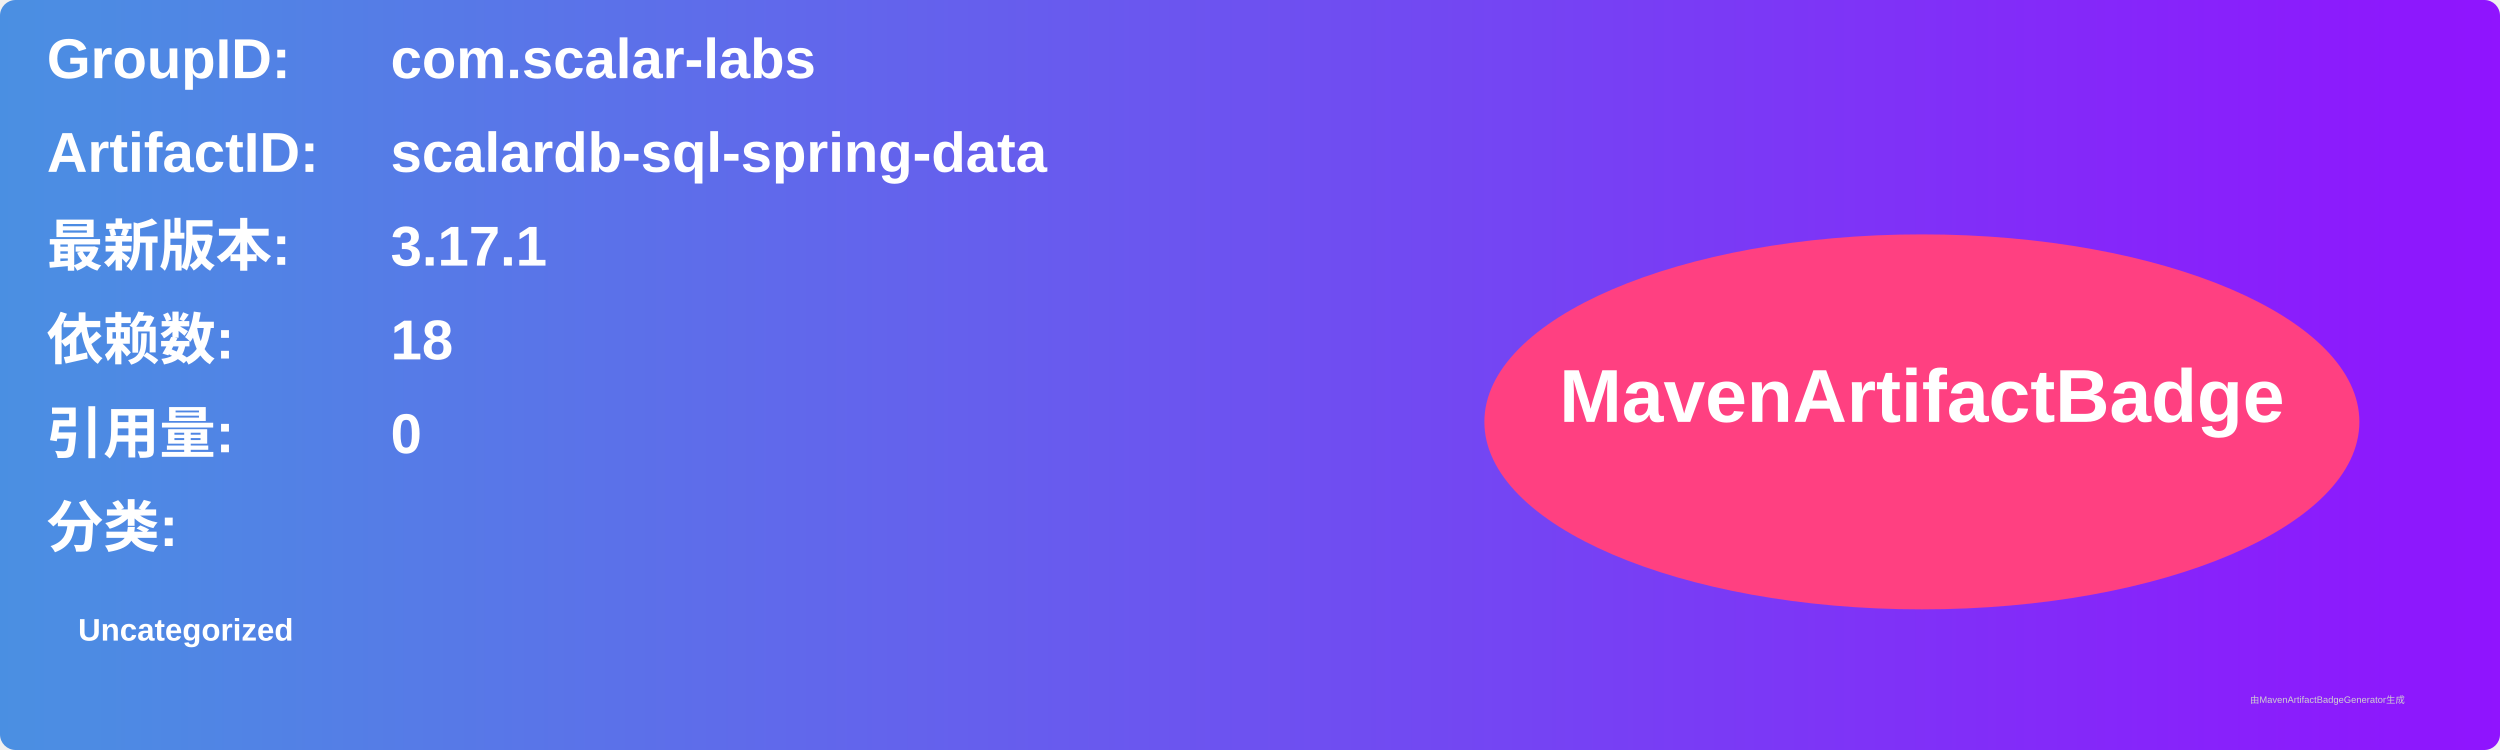
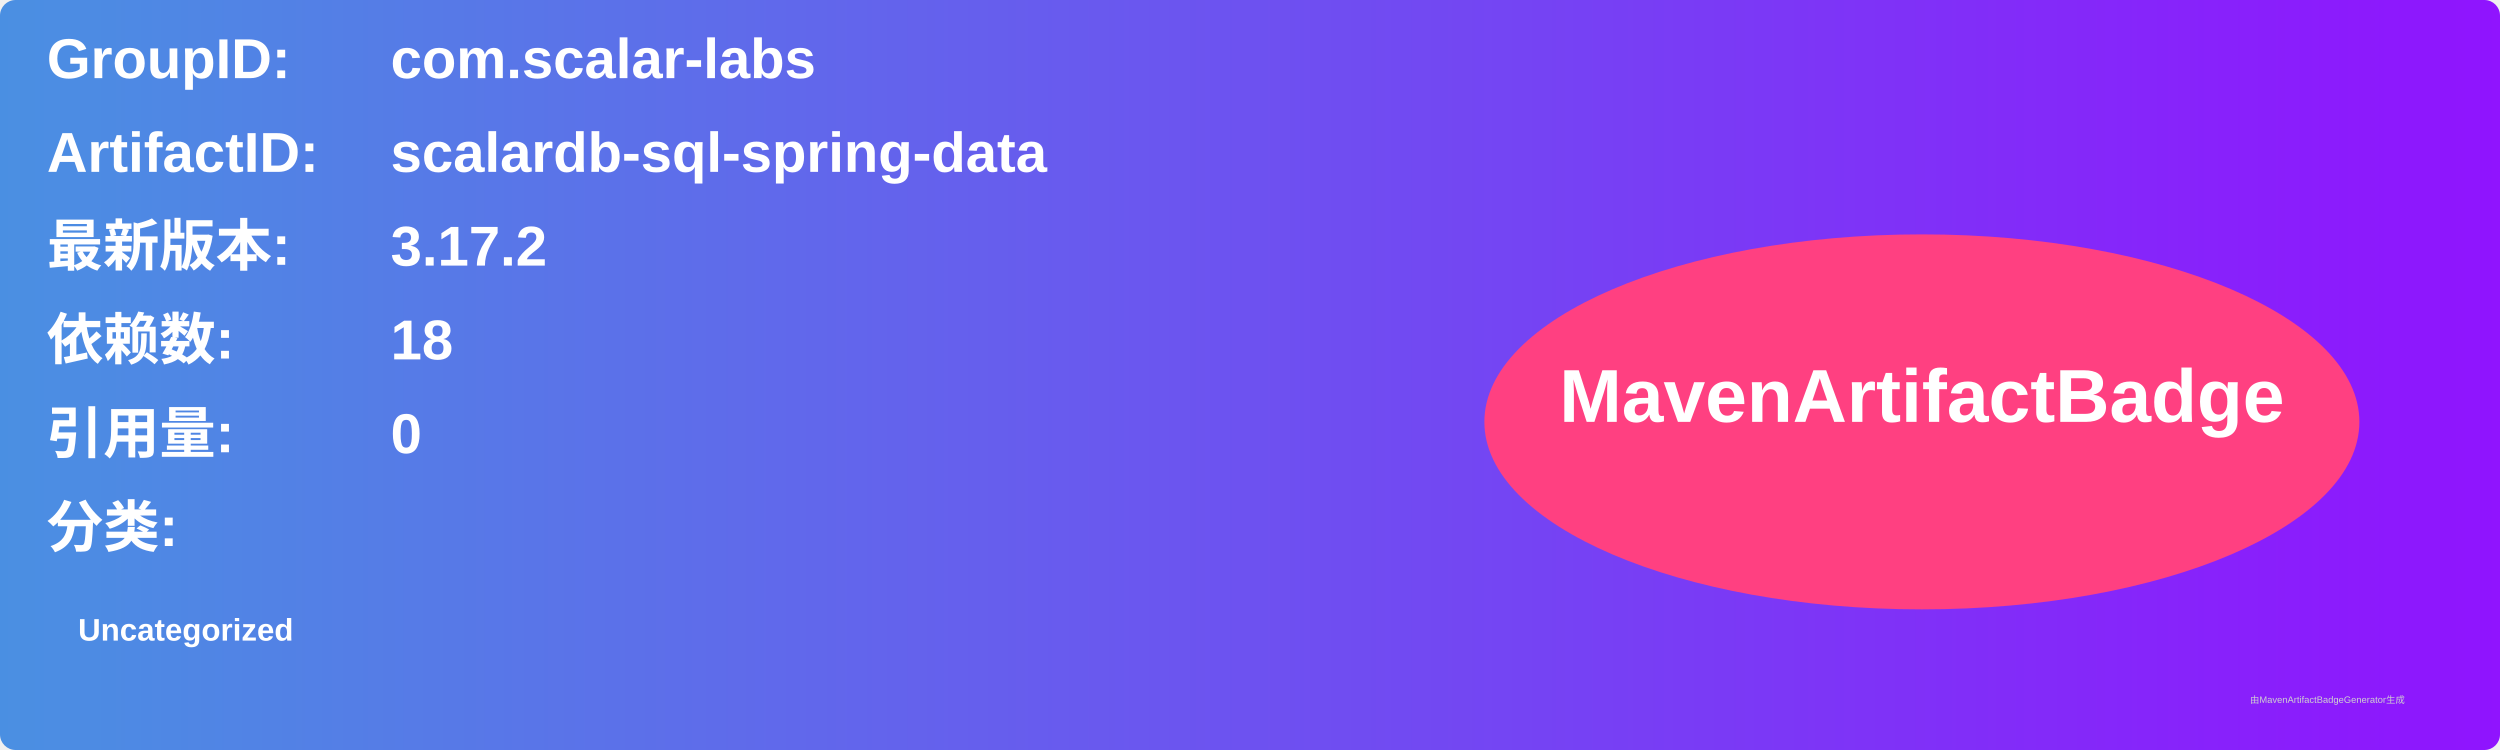
<svg xmlns="http://www.w3.org/2000/svg" width="800" height="240" viewBox="0 0 800 240">
  <linearGradient id="grad" x1="0%" y1="0%" x2="100%" y2="0%">
    <stop offset="0%" stop-color="#4a90e2" />
    <stop offset="100%" stop-color="#9013fe" />
  </linearGradient>
  <rect width="100%" height="100%" rx="5" ry="5" fill="url(#grad)" />
  <g transform="translate(15, 15)">
    <text x="0" y="10" font-family="Arial" font-size="18" fill="white" font-weight="bold" width="260">GroupID:</text>
    <text x="110" y="10" font-family="Arial" font-size="18" fill="white" font-weight="bold" width="460">com.scalar-labs</text>
    <text x="0" y="40" font-family="Arial" font-size="18" fill="white" font-weight="bold" width="260">ArtifactID:</text>
    <text x="110" y="40" font-family="Arial" font-size="18" fill="white" font-weight="bold" width="460">scalardb-sql-spring-data</text>
    <text x="0" y="70" font-family="Arial" font-size="18" fill="white" font-weight="bold">最新版本:</text>
    <text x="110" y="70" font-family="Arial" font-size="18" fill="white" font-weight="bold">
-       <tspan font-weight="bold">3.17.1</tspan>
+       <tspan font-weight="bold">3.17.2</tspan>
    </text>
    <text x="0" y="100" font-family="Arial" font-size="18" fill="white" font-weight="bold">依赖数: </text>
    <text x="110" y="100" font-family="Arial" font-size="18" fill="white">
      <tspan font-weight="bold">18</tspan>
    </text>
    <text x="0" y="130" font-family="Arial" font-size="18" fill="white" font-weight="bold">引用量: </text>
    <text x="110" y="130" font-family="Arial" font-size="18" fill="white">
      <tspan font-weight="bold">0</tspan>
    </text>
    <text x="0" y="160" font-family="Arial" font-size="18" fill="white" font-weight="bold">分类:</text>
    <text x="10" y="190" font-family="Arial" font-size="10" fill="white">
      <tspan font-weight="bold">Uncategorized</tspan>
    </text>
    <ellipse cx="600" cy="120" rx="140" ry="60" fill="#ff4081" />
    <text x="600" y="120" text-anchor="middle" font-family="Arial" font-size="24" fill="white" font-weight="bold">MavenArtifactBadge</text>
  </g>
  <text x="720" y="225" font-family="Arial" font-size="3" fill="#d0d0d0">由MavenArtifactBadgeGenerator生成</text>
</svg>
